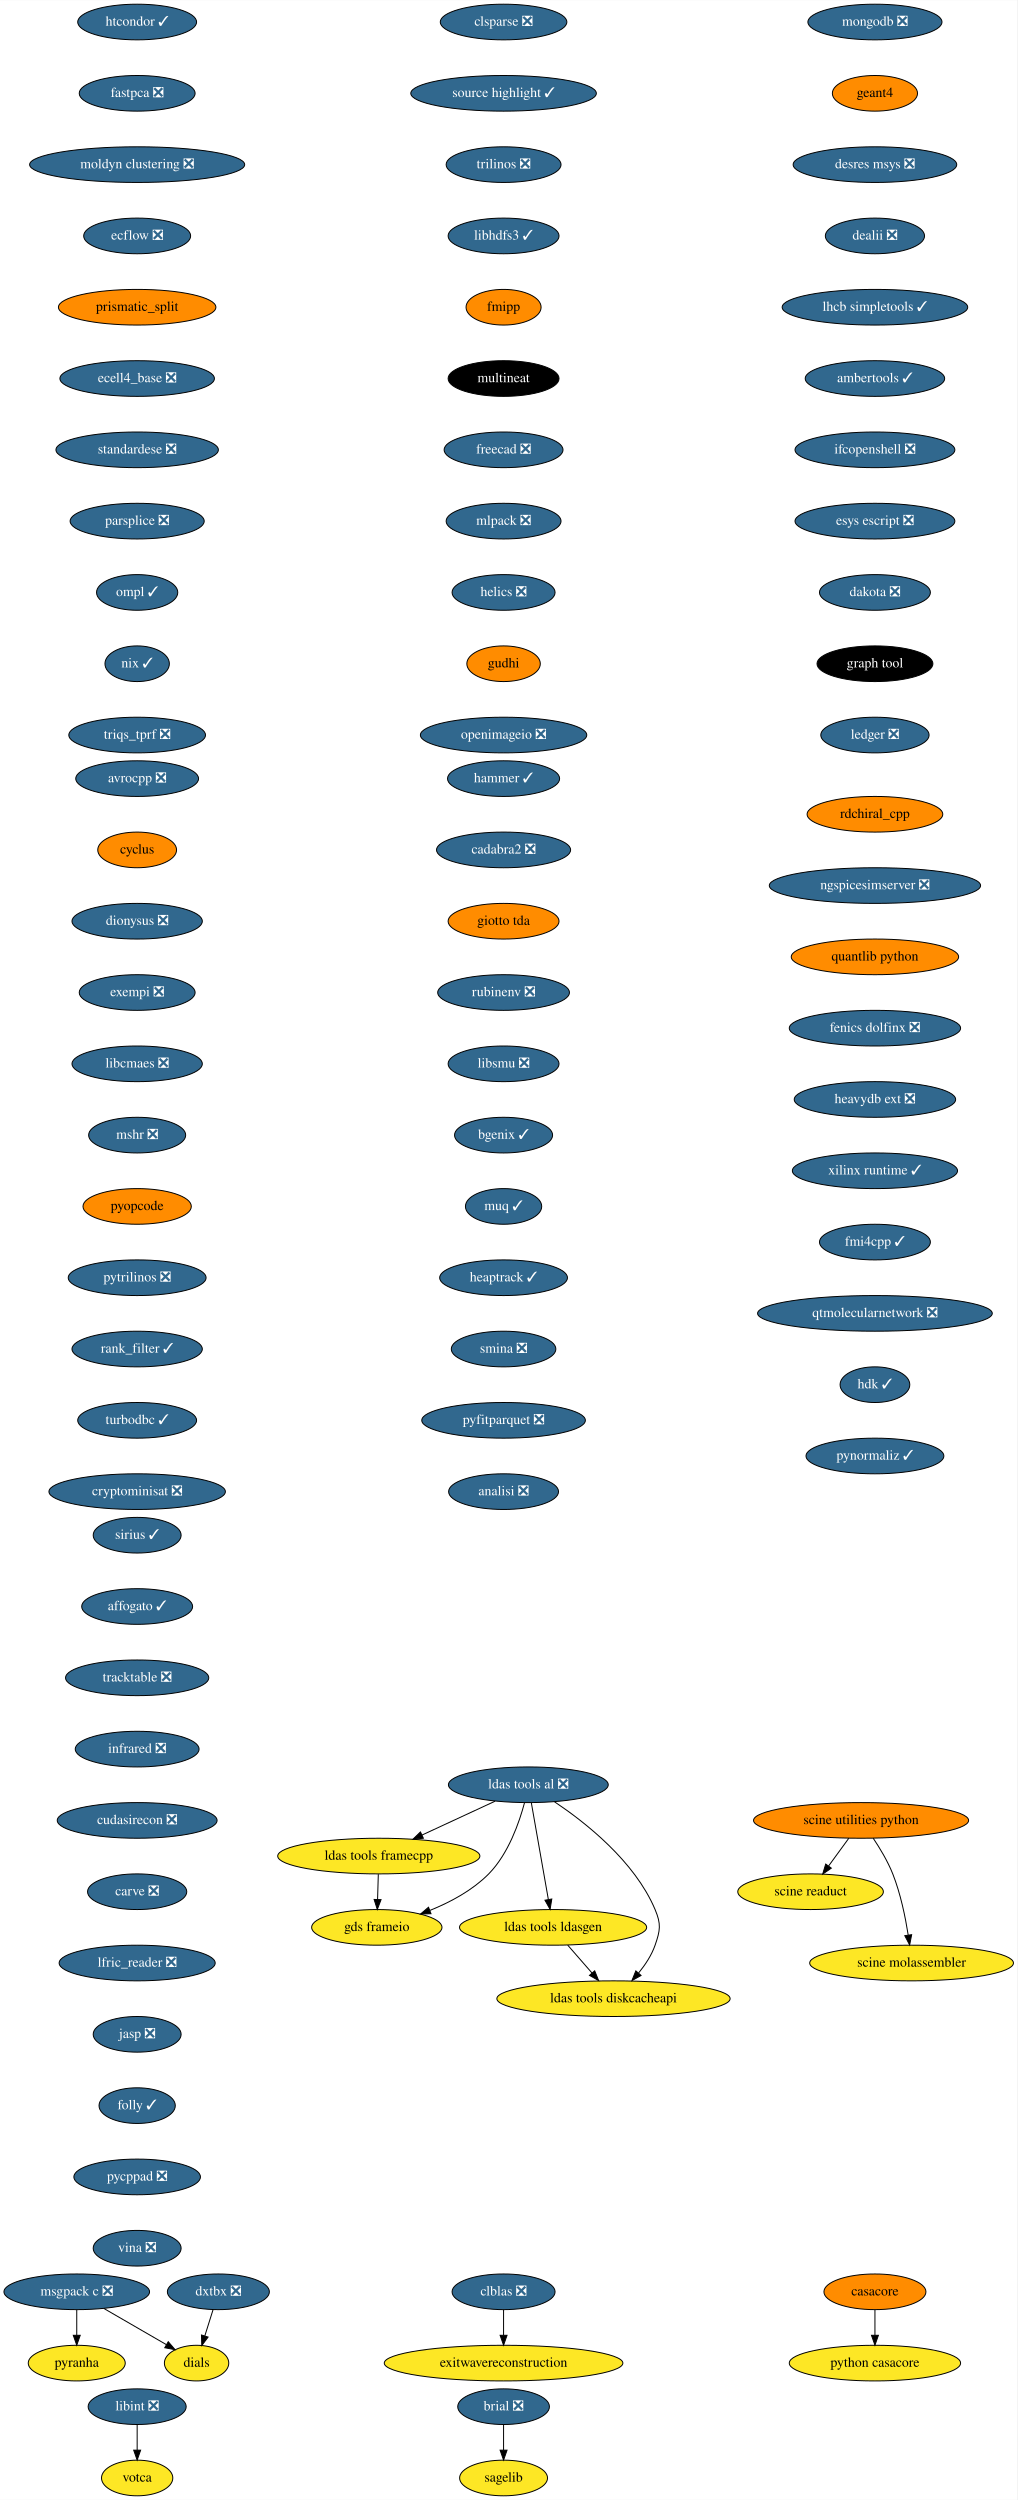
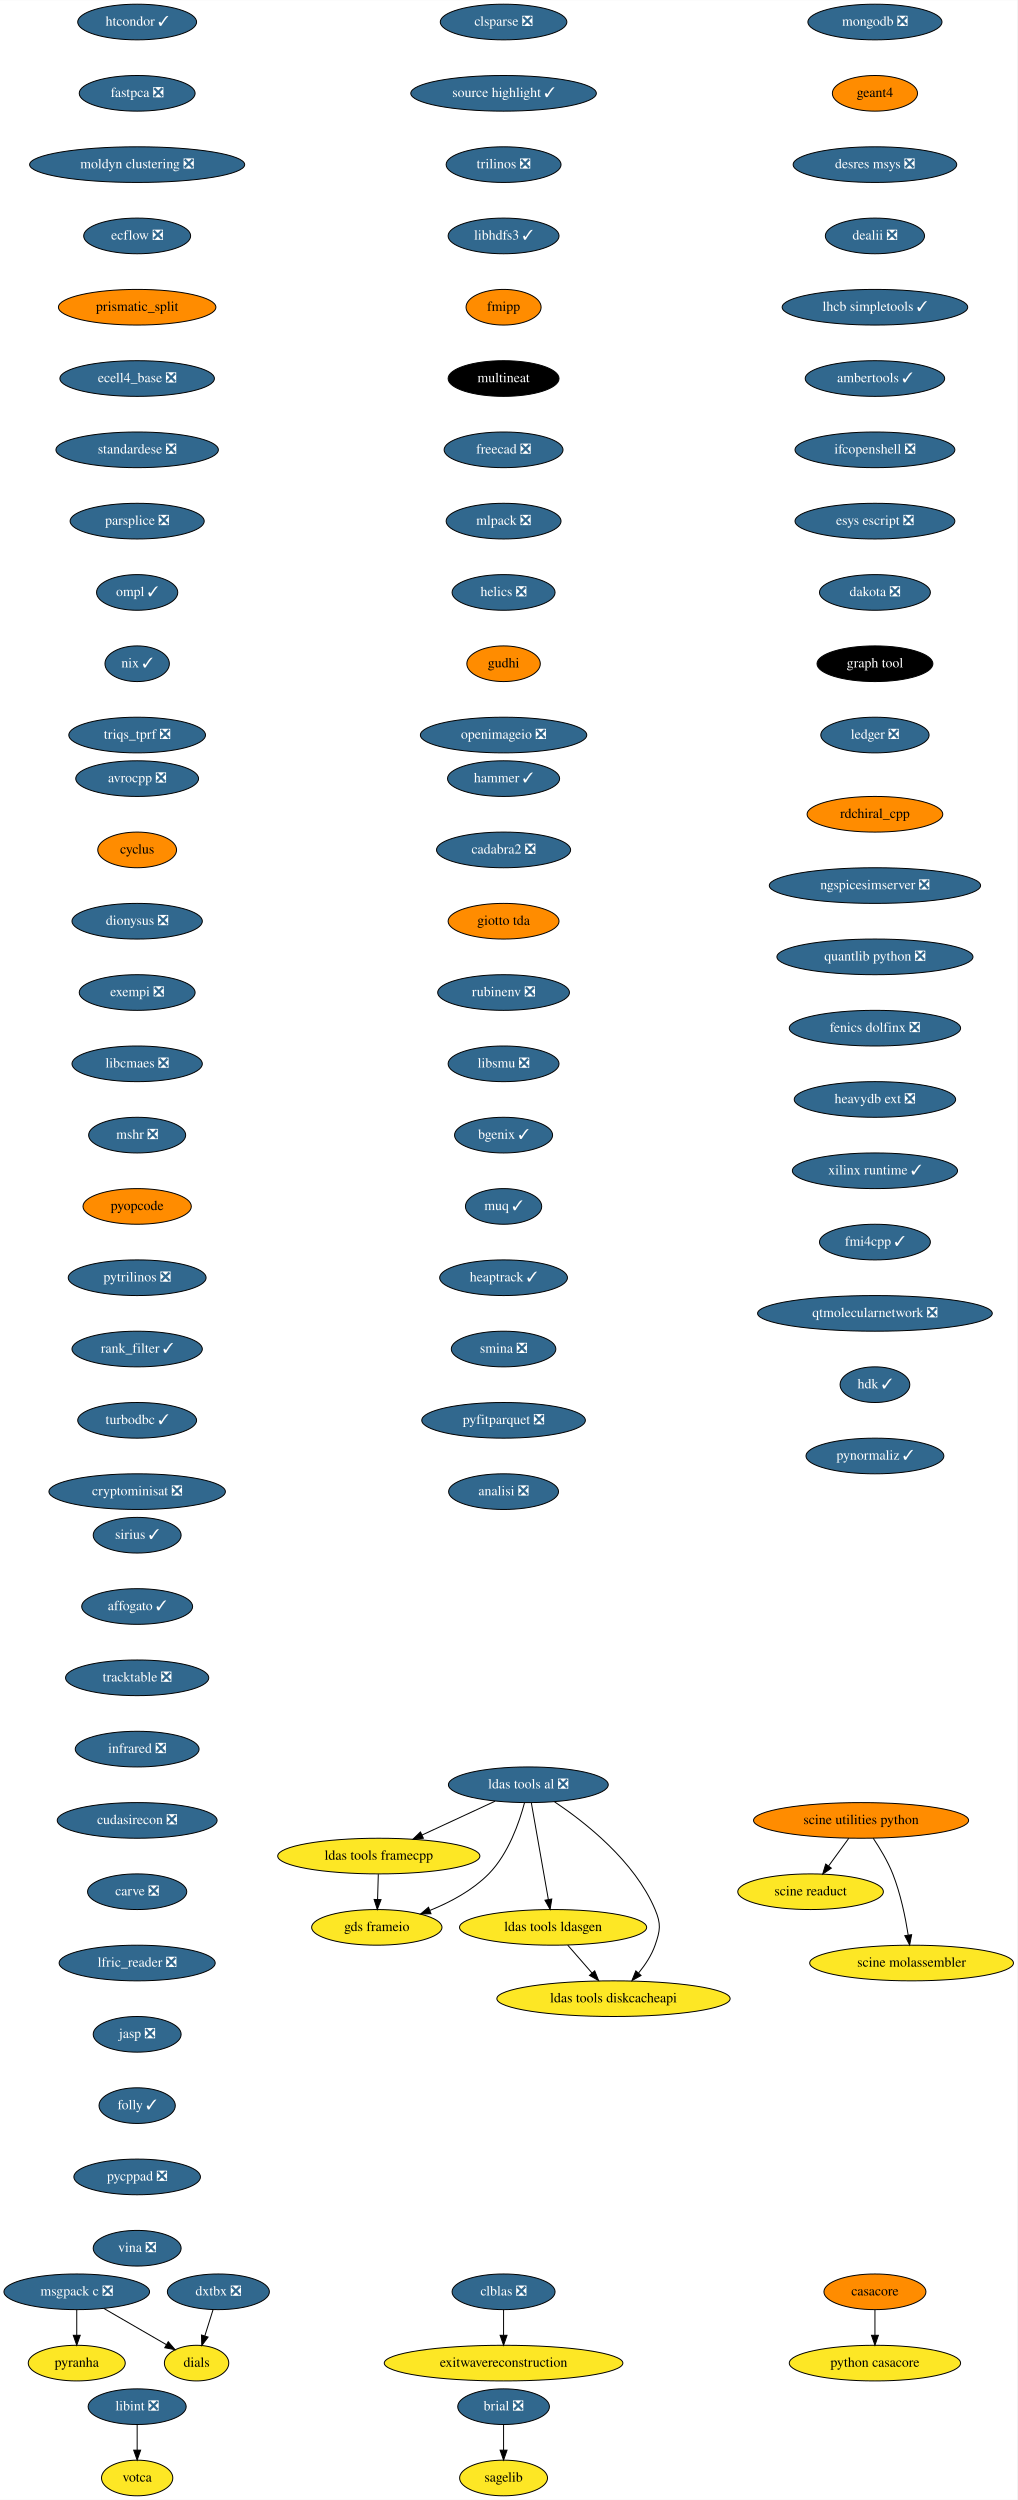
<svg xmlns="http://www.w3.org/2000/svg" xmlns:xlink="http://www.w3.org/1999/xlink" width="1027pt" height="2524pt" viewBox="0.00 0.00 1027.19 2524.00">
  <g id="graph0" class="graph" transform="scale(1 1) rotate(0) translate(4 2520)">
    <polygon fill="white" stroke="none" points="-4,4 -4,-2520 1023.19,-2520 1023.19,4 -4,4" />
    <g id="node1" class="node">
      <g id="a_node1">
        <a xlink:href="https://github.com/conda-forge/avrocpp-feedstock/pull/18" xlink:title="avrocpp ❎">
          <ellipse fill="#31688e" stroke="black" cx="134.5" cy="-1734" rx="61.99" ry="18" />
          <text text-anchor="middle" x="134.5" y="-1730.3" font-family="Times,serif" font-size="14.00" fill="white">avrocpp ❎</text>
        </a>
      </g>
    </g>
    <g id="node2" class="node">
      <g id="a_node2">
        <a xlink:href="https://github.com/conda-forge/cyclus-feedstock" xlink:title="cyclus">
          <ellipse fill="#ff8c00" stroke="black" cx="134.5" cy="-1662" rx="39.79" ry="18" />
          <text text-anchor="middle" x="134.5" y="-1658.3" font-family="Times,serif" font-size="14.00">cyclus</text>
        </a>
      </g>
    </g>
    <g id="node7" class="node">
      <g id="a_node7">
        <a xlink:href="https://github.com/conda-forge/dionysus-feedstock/pull/16" xlink:title="dionysus ❎">
          <ellipse fill="#31688e" stroke="black" cx="134.5" cy="-1590" rx="65.79" ry="18" />
          <text text-anchor="middle" x="134.5" y="-1586.3" font-family="Times,serif" font-size="14.00" fill="white">dionysus ❎</text>
        </a>
      </g>
    </g>
    <g id="node3" class="node">
      <g id="a_node3">
        <a xlink:href="https://github.com/conda-forge/brial-feedstock/pull/29" xlink:title="brial ❎">
          <ellipse fill="#31688e" stroke="black" cx="504.5" cy="-90" rx="46.29" ry="18" />
          <text text-anchor="middle" x="504.5" y="-86.3" font-family="Times,serif" font-size="14.00" fill="white">brial ❎</text>
        </a>
      </g>
    </g>
    <g id="node4" class="node">
      <g id="a_node4">
        <a xlink:href="https://github.com/conda-forge/sagelib-feedstock" xlink:title="sagelib">
          <ellipse fill="#fde725" stroke="black" cx="504.5" cy="-18" rx="44.39" ry="18" />
          <text text-anchor="middle" x="504.5" y="-14.3" font-family="Times,serif" font-size="14.00">sagelib</text>
        </a>
      </g>
    </g>
    <g id="edge2" class="edge">
      <path fill="none" stroke="black" d="M504.5,-71.7C504.5,-63.98 504.5,-54.71 504.5,-46.11" />
      <polygon fill="black" stroke="black" points="508,-46.1 504.5,-36.1 501,-46.1 508,-46.1" />
    </g>
    <g id="node5" class="node">
      <g id="a_node5">
        <a xlink:href="https://github.com/conda-forge/casacore-feedstock" xlink:title="casacore">
          <ellipse fill="#ff8c00" stroke="black" cx="879.5" cy="-206" rx="51.5" ry="18" />
          <text text-anchor="middle" x="879.5" y="-202.3" font-family="Times,serif" font-size="14.00">casacore</text>
        </a>
      </g>
    </g>
    <g id="node6" class="node">
      <g id="a_node6">
        <a xlink:href="https://github.com/conda-forge/python-casacore-feedstock" xlink:title="python casacore">
          <ellipse fill="#fde725" stroke="black" cx="879.5" cy="-134" rx="86.5" ry="18" />
          <text text-anchor="middle" x="879.5" y="-130.3" font-family="Times,serif" font-size="14.00">python casacore</text>
        </a>
      </g>
    </g>
    <g id="edge3" class="edge">
      <path fill="none" stroke="black" d="M879.5,-187.7C879.5,-179.98 879.5,-170.71 879.5,-162.11" />
      <polygon fill="black" stroke="black" points="883,-162.1 879.5,-152.1 876,-162.1 883,-162.1" />
    </g>
    <g id="node8" class="node">
      <g id="a_node8">
        <a xlink:href="https://github.com/conda-forge/exempi-feedstock/pull/14" xlink:title="exempi ❎">
          <ellipse fill="#31688e" stroke="black" cx="134.5" cy="-1518" rx="58.5" ry="18" />
          <text text-anchor="middle" x="134.5" y="-1514.3" font-family="Times,serif" font-size="14.00" fill="white">exempi ❎</text>
        </a>
      </g>
    </g>
    <g id="node9" class="node">
      <g id="a_node9">
        <a xlink:href="https://github.com/conda-forge/libcmaes-feedstock/pull/37" xlink:title="libcmaes ❎">
          <ellipse fill="#31688e" stroke="black" cx="134.5" cy="-1446" rx="65.79" ry="18" />
          <text text-anchor="middle" x="134.5" y="-1442.3" font-family="Times,serif" font-size="14.00" fill="white">libcmaes ❎</text>
        </a>
      </g>
    </g>
    <g id="node10" class="node">
      <g id="a_node10">
        <a xlink:href="https://github.com/conda-forge/mshr-feedstock/pull/27" xlink:title="mshr ❎">
          <ellipse fill="#31688e" stroke="black" cx="134.5" cy="-1374" rx="48.99" ry="18" />
          <text text-anchor="middle" x="134.5" y="-1370.3" font-family="Times,serif" font-size="14.00" fill="white">mshr ❎</text>
        </a>
      </g>
    </g>
    <g id="node14" class="node">
      <g id="a_node14">
        <a xlink:href="https://github.com/conda-forge/pyopcode-feedstock" xlink:title="pyopcode">
          <ellipse fill="#ff8c00" stroke="black" cx="134.5" cy="-1302" rx="54.69" ry="18" />
          <text text-anchor="middle" x="134.5" y="-1298.3" font-family="Times,serif" font-size="14.00">pyopcode</text>
        </a>
      </g>
    </g>
    <g id="node11" class="node">
      <g id="a_node11">
        <a xlink:href="https://github.com/conda-forge/msgpack-c-feedstock/pull/34" xlink:title="msgpack c ❎">
          <ellipse fill="#31688e" stroke="black" cx="73.5" cy="-206" rx="73.5" ry="18" />
          <text text-anchor="middle" x="73.5" y="-202.3" font-family="Times,serif" font-size="14.00" fill="white">msgpack c ❎</text>
        </a>
      </g>
    </g>
    <g id="node12" class="node">
      <g id="a_node12">
        <a xlink:href="https://github.com/conda-forge/pyranha-feedstock" xlink:title="pyranha">
          <ellipse fill="#fde725" stroke="black" cx="73.5" cy="-134" rx="48.99" ry="18" />
          <text text-anchor="middle" x="73.5" y="-130.3" font-family="Times,serif" font-size="14.00">pyranha</text>
        </a>
      </g>
    </g>
    <g id="edge8" class="edge">
      <path fill="none" stroke="black" d="M73.5,-187.7C73.5,-179.98 73.5,-170.71 73.5,-162.11" />
      <polygon fill="black" stroke="black" points="77,-162.1 73.5,-152.1 70,-162.1 77,-162.1" />
    </g>
    <g id="node13" class="node">
      <g id="a_node13">
        <a xlink:href="https://github.com/conda-forge/dials-feedstock" xlink:title="dials">
          <ellipse fill="#fde725" stroke="black" cx="194.5" cy="-134" rx="32.5" ry="18" />
          <text text-anchor="middle" x="194.5" y="-130.3" font-family="Times,serif" font-size="14.00">dials</text>
        </a>
      </g>
    </g>
    <g id="edge9" class="edge">
      <path fill="none" stroke="black" d="M100.96,-189.12C119.74,-178.25 144.65,-163.84 164.04,-152.62" />
      <polygon fill="black" stroke="black" points="165.89,-155.6 172.79,-147.56 162.38,-149.54 165.89,-155.6" />
    </g>
    <g id="node15" class="node">
      <g id="a_node15">
        <a xlink:href="https://github.com/conda-forge/pytrilinos-feedstock/pull/47" xlink:title="pytrilinos ❎">
          <ellipse fill="#31688e" stroke="black" cx="134.5" cy="-1230" rx="69.59" ry="18" />
          <text text-anchor="middle" x="134.5" y="-1226.3" font-family="Times,serif" font-size="14.00" fill="white">pytrilinos ❎</text>
        </a>
      </g>
    </g>
    <g id="node16" class="node">
      <g id="a_node16">
        <a xlink:href="https://github.com/conda-forge/rank_filter-feedstock/pull/54" xlink:title="rank_filter ✓">
          <ellipse fill="#31688e" stroke="black" cx="134.5" cy="-1158" rx="65.79" ry="18" />
          <text text-anchor="middle" x="134.5" y="-1154.3" font-family="Times,serif" font-size="14.00" fill="white">rank_filter ✓</text>
        </a>
      </g>
    </g>
    <g id="node17" class="node">
      <g id="a_node17">
        <a xlink:href="https://github.com/conda-forge/turbodbc-feedstock/pull/80" xlink:title="turbodbc ✓">
          <ellipse fill="#31688e" stroke="black" cx="134.5" cy="-1086" rx="60" ry="18" />
          <text text-anchor="middle" x="134.5" y="-1082.3" font-family="Times,serif" font-size="14.00" fill="white">turbodbc ✓</text>
        </a>
      </g>
    </g>
    <g id="node18" class="node">
      <g id="a_node18">
        <a xlink:href="https://github.com/conda-forge/cryptominisat-feedstock/pull/42" xlink:title="cryptominisat ❎">
          <ellipse fill="#31688e" stroke="black" cx="134.5" cy="-1014" rx="89.08" ry="18" />
          <text text-anchor="middle" x="134.5" y="-1010.3" font-family="Times,serif" font-size="14.00" fill="white">cryptominisat ❎</text>
        </a>
      </g>
    </g>
    <g id="node19" class="node">
      <g id="a_node19">
        <a xlink:href="https://github.com/conda-forge/clblas-feedstock/pull/12" xlink:title="clblas ❎">
          <ellipse fill="#31688e" stroke="black" cx="504.5" cy="-206" rx="52" ry="18" />
          <text text-anchor="middle" x="504.5" y="-202.3" font-family="Times,serif" font-size="14.00" fill="white">clblas ❎</text>
        </a>
      </g>
    </g>
    <g id="node20" class="node">
      <g id="a_node20">
        <a xlink:href="https://github.com/conda-forge/exitwavereconstruction-feedstock" xlink:title="exitwavereconstruction">
          <ellipse fill="#fde725" stroke="black" cx="504.5" cy="-134" rx="120.48" ry="18" />
          <text text-anchor="middle" x="504.5" y="-130.3" font-family="Times,serif" font-size="14.00">exitwavereconstruction</text>
        </a>
      </g>
    </g>
    <g id="edge15" class="edge">
      <path fill="none" stroke="black" d="M504.5,-187.7C504.5,-179.98 504.5,-170.71 504.5,-162.11" />
      <polygon fill="black" stroke="black" points="508,-162.1 504.5,-152.1 501,-162.1 508,-162.1" />
    </g>
    <g id="node21" class="node">
      <g id="a_node21">
        <a xlink:href="https://github.com/conda-forge/clsparse-feedstock/pull/9" xlink:title="clsparse ❎">
          <ellipse fill="#31688e" stroke="black" cx="504.5" cy="-2498" rx="63.89" ry="18" />
          <text text-anchor="middle" x="504.5" y="-2494.3" font-family="Times,serif" font-size="14.00" fill="white">clsparse ❎</text>
        </a>
      </g>
    </g>
    <g id="node22" class="node">
      <g id="a_node22">
        <a xlink:href="https://github.com/conda-forge/source-highlight-feedstock/pull/8" xlink:title="source highlight ✓">
          <ellipse fill="#31688e" stroke="black" cx="504.5" cy="-2426" rx="93.68" ry="18" />
          <text text-anchor="middle" x="504.5" y="-2422.3" font-family="Times,serif" font-size="14.00" fill="white">source highlight ✓</text>
        </a>
      </g>
    </g>
    <g id="node23" class="node">
      <g id="a_node23">
        <a xlink:href="https://github.com/conda-forge/trilinos-feedstock/pull/41" xlink:title="trilinos ❎">
          <ellipse fill="#31688e" stroke="black" cx="504.5" cy="-2354" rx="58" ry="18" />
          <text text-anchor="middle" x="504.5" y="-2350.3" font-family="Times,serif" font-size="14.00" fill="white">trilinos ❎</text>
        </a>
      </g>
    </g>
    <g id="node24" class="node">
      <g id="a_node24">
        <a xlink:href="https://github.com/conda-forge/libhdfs3-feedstock/pull/47" xlink:title="libhdfs3 ✓">
          <ellipse fill="#31688e" stroke="black" cx="504.5" cy="-2282" rx="56" ry="18" />
          <text text-anchor="middle" x="504.5" y="-2278.3" font-family="Times,serif" font-size="14.00" fill="white">libhdfs3 ✓</text>
        </a>
      </g>
    </g>
    <g id="node25" class="node">
      <g id="a_node25">
        <a xlink:href="https://github.com/conda-forge/fmipp-feedstock" xlink:title="fmipp">
          <ellipse fill="#ff8c00" stroke="black" cx="504.5" cy="-2210" rx="37.89" ry="18" />
          <text text-anchor="middle" x="504.5" y="-2206.3" font-family="Times,serif" font-size="14.00">fmipp</text>
        </a>
      </g>
    </g>
    <g id="node26" class="node">
      <g id="a_node26">
        <a xlink:href="https://github.com/conda-forge/multineat-feedstock" xlink:title="multineat">
          <ellipse fill="#000000" stroke="black" cx="504.5" cy="-2138" rx="56" ry="18" />
          <text text-anchor="middle" x="504.5" y="-2134.3" font-family="Times,serif" font-size="14.00" fill="white">multineat</text>
        </a>
      </g>
    </g>
    <g id="node27" class="node">
      <g id="a_node27">
        <a xlink:href="https://github.com/conda-forge/freecad-feedstock/pull/76" xlink:title="freecad ❎">
          <ellipse fill="#31688e" stroke="black" cx="504.5" cy="-2066" rx="60" ry="18" />
          <text text-anchor="middle" x="504.5" y="-2062.3" font-family="Times,serif" font-size="14.00" fill="white">freecad ❎</text>
        </a>
      </g>
    </g>
    <g id="node28" class="node">
      <g id="a_node28">
        <a xlink:href="https://github.com/conda-forge/mlpack-feedstock/pull/36" xlink:title="mlpack ❎">
          <ellipse fill="#31688e" stroke="black" cx="504.5" cy="-1994" rx="58" ry="18" />
          <text text-anchor="middle" x="504.5" y="-1990.3" font-family="Times,serif" font-size="14.00" fill="white">mlpack ❎</text>
        </a>
      </g>
    </g>
    <g id="node29" class="node">
      <g id="a_node29">
        <a xlink:href="https://github.com/conda-forge/helics-feedstock/pull/31" xlink:title="helics ❎">
          <ellipse fill="#31688e" stroke="black" cx="504.5" cy="-1922" rx="52" ry="18" />
          <text text-anchor="middle" x="504.5" y="-1918.3" font-family="Times,serif" font-size="14.00" fill="white">helics ❎</text>
        </a>
      </g>
    </g>
    <g id="node30" class="node">
      <g id="a_node30">
        <a xlink:href="https://github.com/conda-forge/gudhi-feedstock" xlink:title="gudhi">
          <ellipse fill="#ff8c00" stroke="black" cx="504.5" cy="-1850" rx="37.09" ry="18" />
          <text text-anchor="middle" x="504.5" y="-1846.3" font-family="Times,serif" font-size="14.00">gudhi</text>
        </a>
      </g>
    </g>
    <g id="node36" class="node">
      <g id="a_node36">
        <a xlink:href="https://github.com/conda-forge/openimageio-feedstock/pull/67" xlink:title="openimageio ❎">
          <ellipse fill="#31688e" stroke="black" cx="504.5" cy="-1778" rx="84" ry="18" />
          <text text-anchor="middle" x="504.5" y="-1774.3" font-family="Times,serif" font-size="14.00" fill="white">openimageio ❎</text>
        </a>
      </g>
    </g>
    <g id="node31" class="node">
      <g id="a_node31">
        <a xlink:href="https://github.com/conda-forge/ldas-tools-al-feedstock/pull/22" xlink:title="ldas tools al ❎">
          <ellipse fill="#31688e" stroke="black" cx="529.5" cy="-718" rx="80.69" ry="18" />
          <text text-anchor="middle" x="529.5" y="-714.3" font-family="Times,serif" font-size="14.00" fill="white">ldas tools al ❎</text>
        </a>
      </g>
    </g>
    <g id="node32" class="node">
      <g id="a_node32">
        <a xlink:href="https://github.com/conda-forge/ldas-tools-framecpp-feedstock" xlink:title="ldas tools framecpp">
          <ellipse fill="#fde725" stroke="black" cx="378.5" cy="-646" rx="102.08" ry="18" />
          <text text-anchor="middle" x="378.5" y="-642.3" font-family="Times,serif" font-size="14.00">ldas tools framecpp</text>
        </a>
      </g>
    </g>
    <g id="edge25" class="edge">
      <path fill="none" stroke="black" d="M495.99,-701.46C474.2,-691.37 445.58,-678.1 422.04,-667.19" />
      <polygon fill="black" stroke="black" points="423.51,-664.01 412.96,-662.98 420.57,-670.36 423.51,-664.01" />
    </g>
    <g id="node33" class="node">
      <g id="a_node33">
        <a xlink:href="https://github.com/conda-forge/ldas-tools-ldasgen-feedstock" xlink:title="ldas tools ldasgen">
          <ellipse fill="#fde725" stroke="black" cx="554.5" cy="-574" rx="94.48" ry="18" />
          <text text-anchor="middle" x="554.5" y="-570.3" font-family="Times,serif" font-size="14.00">ldas tools ldasgen</text>
        </a>
      </g>
    </g>
    <g id="edge26" class="edge">
      <path fill="none" stroke="black" d="M532.52,-699.87C536.78,-675.67 544.6,-631.21 549.68,-602.39" />
      <polygon fill="black" stroke="black" points="553.19,-602.64 551.47,-592.19 546.29,-601.43 553.19,-602.64" />
    </g>
    <g id="node34" class="node">
      <g id="a_node34">
        <a xlink:href="https://github.com/conda-forge/ldas-tools-diskcacheapi-feedstock" xlink:title="ldas tools diskcacheapi">
          <ellipse fill="#fde725" stroke="black" cx="615.5" cy="-502" rx="117.78" ry="18" />
          <text text-anchor="middle" x="615.5" y="-498.3" font-family="Times,serif" font-size="14.00">ldas tools diskcacheapi</text>
        </a>
      </g>
    </g>
    <g id="edge27" class="edge">
      <path fill="none" stroke="black" d="M555.92,-700.82C586.99,-680.05 636.94,-640.81 657.5,-592 663.71,-577.25 662.76,-571.11 657.5,-556 653.97,-545.86 647.59,-536.19 640.86,-527.96" />
      <polygon fill="black" stroke="black" points="643.33,-525.46 634.1,-520.24 638.06,-530.07 643.33,-525.46" />
    </g>
    <g id="node35" class="node">
      <g id="a_node35">
        <a xlink:href="https://github.com/conda-forge/gds-frameio-feedstock" xlink:title="gds frameio">
          <ellipse fill="#fde725" stroke="black" cx="376.5" cy="-574" rx="65.79" ry="18" />
          <text text-anchor="middle" x="376.5" y="-570.3" font-family="Times,serif" font-size="14.00">gds frameio</text>
        </a>
      </g>
    </g>
    <g id="edge28" class="edge">
      <path fill="none" stroke="black" d="M525.65,-699.87C520.45,-680.28 509.46,-648.29 489.5,-628 473.23,-611.47 450.81,-599.49 430.23,-591.16" />
      <polygon fill="black" stroke="black" points="431.21,-587.78 420.62,-587.47 428.7,-594.32 431.21,-587.78" />
    </g>
    <g id="edge29" class="edge">
      <path fill="none" stroke="black" d="M378.01,-627.7C377.79,-619.98 377.52,-610.71 377.27,-602.11" />
      <polygon fill="black" stroke="black" points="380.77,-602 376.99,-592.1 373.78,-602.2 380.77,-602" />
    </g>
    <g id="edge30" class="edge">
      <path fill="none" stroke="black" d="M569.27,-556.05C576.65,-547.58 585.73,-537.17 593.88,-527.82" />
      <polygon fill="black" stroke="black" points="596.51,-530.11 600.45,-520.28 591.24,-525.51 596.51,-530.11" />
    </g>
    <g id="node37" class="node">
      <g id="a_node37">
        <a xlink:href="https://github.com/conda-forge/libint-feedstock/pull/13" xlink:title="libint ❎">
          <ellipse fill="#31688e" stroke="black" cx="134.5" cy="-90" rx="49.5" ry="18" />
          <text text-anchor="middle" x="134.5" y="-86.3" font-family="Times,serif" font-size="14.00" fill="white">libint ❎</text>
        </a>
      </g>
    </g>
    <g id="node38" class="node">
      <g id="a_node38">
        <a xlink:href="https://github.com/conda-forge/votca-feedstock" xlink:title="votca">
          <ellipse fill="#fde725" stroke="black" cx="134.5" cy="-18" rx="36" ry="18" />
          <text text-anchor="middle" x="134.5" y="-14.3" font-family="Times,serif" font-size="14.00">votca</text>
        </a>
      </g>
    </g>
    <g id="edge32" class="edge">
      <path fill="none" stroke="black" d="M134.5,-71.7C134.5,-63.98 134.5,-54.71 134.5,-46.11" />
      <polygon fill="black" stroke="black" points="138,-46.1 134.5,-36.1 131,-46.1 138,-46.1" />
    </g>
    <g id="node39" class="node">
      <g id="a_node39">
        <a xlink:href="https://github.com/conda-forge/mongodb-feedstock/pull/69" xlink:title="mongodb ❎">
          <ellipse fill="#31688e" stroke="black" cx="879.5" cy="-2498" rx="67.69" ry="18" />
          <text text-anchor="middle" x="879.5" y="-2494.3" font-family="Times,serif" font-size="14.00" fill="white">mongodb ❎</text>
        </a>
      </g>
    </g>
    <g id="node40" class="node">
      <g id="a_node40">
        <a xlink:href="https://github.com/conda-forge/geant4-feedstock" xlink:title="geant4">
          <ellipse fill="#ff8c00" stroke="black" cx="879.5" cy="-2426" rx="43" ry="18" />
          <text text-anchor="middle" x="879.5" y="-2422.3" font-family="Times,serif" font-size="14.00">geant4</text>
        </a>
      </g>
    </g>
    <g id="node41" class="node">
      <g id="a_node41">
        <a xlink:href="https://github.com/conda-forge/desres-msys-feedstock/pull/20" xlink:title="desres msys ❎">
          <ellipse fill="#31688e" stroke="black" cx="879.5" cy="-2354" rx="82.59" ry="18" />
          <text text-anchor="middle" x="879.5" y="-2350.3" font-family="Times,serif" font-size="14.00" fill="white">desres msys ❎</text>
        </a>
      </g>
    </g>
    <g id="node42" class="node">
      <g id="a_node42">
        <a xlink:href="https://github.com/conda-forge/dealii-feedstock/pull/26" xlink:title="dealii ❎">
          <ellipse fill="#31688e" stroke="black" cx="879.5" cy="-2282" rx="50.09" ry="18" />
          <text text-anchor="middle" x="879.5" y="-2278.3" font-family="Times,serif" font-size="14.00" fill="white">dealii ❎</text>
        </a>
      </g>
    </g>
    <g id="node43" class="node">
      <g id="a_node43">
        <a xlink:href="https://github.com/conda-forge/lhcb-simpletools-feedstock/pull/23" xlink:title="lhcb simpletools ✓">
          <ellipse fill="#31688e" stroke="black" cx="879.5" cy="-2210" rx="93.68" ry="18" />
          <text text-anchor="middle" x="879.5" y="-2206.3" font-family="Times,serif" font-size="14.00" fill="white">lhcb simpletools ✓</text>
        </a>
      </g>
    </g>
    <g id="node44" class="node">
      <g id="a_node44">
        <a xlink:href="https://github.com/conda-forge/ambertools-feedstock/pull/91" xlink:title="ambertools ✓">
          <ellipse fill="#31688e" stroke="black" cx="879.5" cy="-2138" rx="70.39" ry="18" />
          <text text-anchor="middle" x="879.5" y="-2134.3" font-family="Times,serif" font-size="14.00" fill="white">ambertools ✓</text>
        </a>
      </g>
    </g>
    <g id="node45" class="node">
      <g id="a_node45">
        <a xlink:href="https://github.com/conda-forge/ifcopenshell-feedstock/pull/22" xlink:title="ifcopenshell ❎">
          <ellipse fill="#31688e" stroke="black" cx="879.5" cy="-2066" rx="80.69" ry="18" />
          <text text-anchor="middle" x="879.5" y="-2062.3" font-family="Times,serif" font-size="14.00" fill="white">ifcopenshell ❎</text>
        </a>
      </g>
    </g>
    <g id="node46" class="node">
      <g id="a_node46">
        <a xlink:href="https://github.com/conda-forge/esys-escript-feedstock/pull/57" xlink:title="esys escript ❎">
          <ellipse fill="#31688e" stroke="black" cx="879.5" cy="-1994" rx="80.69" ry="18" />
          <text text-anchor="middle" x="879.5" y="-1990.3" font-family="Times,serif" font-size="14.00" fill="white">esys escript ❎</text>
        </a>
      </g>
    </g>
    <g id="node47" class="node">
      <g id="a_node47">
        <a xlink:href="https://github.com/conda-forge/dakota-feedstock/pull/32" xlink:title="dakota ❎">
          <ellipse fill="#31688e" stroke="black" cx="879.5" cy="-1922" rx="56" ry="18" />
          <text text-anchor="middle" x="879.5" y="-1918.3" font-family="Times,serif" font-size="14.00" fill="white">dakota ❎</text>
        </a>
      </g>
    </g>
    <g id="node48" class="node">
      <g id="a_node48">
        <a xlink:href="https://github.com/conda-forge/graph-tool-feedstock" xlink:title="graph tool">
          <ellipse fill="#000000" stroke="black" cx="879.5" cy="-1850" rx="58.5" ry="18" />
          <text text-anchor="middle" x="879.5" y="-1846.3" font-family="Times,serif" font-size="14.00" fill="white">graph tool</text>
        </a>
      </g>
    </g>
    <g id="node49" class="node">
      <g id="a_node49">
        <a xlink:href="https://github.com/conda-forge/ledger-feedstock/pull/20" xlink:title="ledger ❎">
          <ellipse fill="#31688e" stroke="black" cx="879.5" cy="-1778" rx="54.69" ry="18" />
          <text text-anchor="middle" x="879.5" y="-1774.3" font-family="Times,serif" font-size="14.00" fill="white">ledger ❎</text>
        </a>
      </g>
    </g>
    <g id="node50" class="node">
      <g id="a_node50">
        <a xlink:href="https://github.com/conda-forge/htcondor-feedstock/pull/115" xlink:title="htcondor ✓">
          <ellipse fill="#31688e" stroke="black" cx="134.5" cy="-2498" rx="60" ry="18" />
          <text text-anchor="middle" x="134.5" y="-2494.3" font-family="Times,serif" font-size="14.00" fill="white">htcondor ✓</text>
        </a>
      </g>
    </g>
    <g id="node51" class="node">
      <g id="a_node51">
        <a xlink:href="https://github.com/conda-forge/fastpca-feedstock/pull/6" xlink:title="fastpca ❎">
          <ellipse fill="#31688e" stroke="black" cx="134.5" cy="-2426" rx="58.5" ry="18" />
          <text text-anchor="middle" x="134.5" y="-2422.3" font-family="Times,serif" font-size="14.00" fill="white">fastpca ❎</text>
        </a>
      </g>
    </g>
    <g id="node52" class="node">
      <g id="a_node52">
        <a xlink:href="https://github.com/conda-forge/moldyn-clustering-feedstock/pull/8" xlink:title="moldyn clustering ❎">
          <ellipse fill="#31688e" stroke="black" cx="134.5" cy="-2354" rx="108.58" ry="18" />
          <text text-anchor="middle" x="134.5" y="-2350.3" font-family="Times,serif" font-size="14.00" fill="white">moldyn clustering ❎</text>
        </a>
      </g>
    </g>
    <g id="node53" class="node">
      <g id="a_node53">
        <a xlink:href="https://github.com/conda-forge/ecflow-feedstock/pull/35" xlink:title="ecflow ❎">
          <ellipse fill="#31688e" stroke="black" cx="134.5" cy="-2282" rx="54" ry="18" />
          <text text-anchor="middle" x="134.5" y="-2278.3" font-family="Times,serif" font-size="14.00" fill="white">ecflow ❎</text>
        </a>
      </g>
    </g>
    <g id="node54" class="node">
      <g id="a_node54">
        <a xlink:href="https://github.com/conda-forge/prismatic_split-feedstock" xlink:title="prismatic_split">
          <ellipse fill="#ff8c00" stroke="black" cx="134.5" cy="-2210" rx="79.5" ry="18" />
          <text text-anchor="middle" x="134.5" y="-2206.3" font-family="Times,serif" font-size="14.00">prismatic_split</text>
        </a>
      </g>
    </g>
    <g id="node55" class="node">
      <g id="a_node55">
        <a xlink:href="https://github.com/conda-forge/ecell4_base-feedstock/pull/19" xlink:title="ecell4_base ❎">
          <ellipse fill="#31688e" stroke="black" cx="134.5" cy="-2138" rx="78" ry="18" />
          <text text-anchor="middle" x="134.5" y="-2134.3" font-family="Times,serif" font-size="14.00" fill="white">ecell4_base ❎</text>
        </a>
      </g>
    </g>
    <g id="node56" class="node">
      <g id="a_node56">
        <a xlink:href="https://github.com/conda-forge/standardese-feedstock/pull/9" xlink:title="standardese ❎">
          <ellipse fill="#31688e" stroke="black" cx="134.5" cy="-2066" rx="82" ry="18" />
          <text text-anchor="middle" x="134.5" y="-2062.3" font-family="Times,serif" font-size="14.00" fill="white">standardese ❎</text>
        </a>
      </g>
    </g>
    <g id="node57" class="node">
      <g id="a_node57">
        <a xlink:href="https://github.com/conda-forge/parsplice-feedstock/pull/9" xlink:title="parsplice ❎">
          <ellipse fill="#31688e" stroke="black" cx="134.5" cy="-1994" rx="67.69" ry="18" />
          <text text-anchor="middle" x="134.5" y="-1990.3" font-family="Times,serif" font-size="14.00" fill="white">parsplice ❎</text>
        </a>
      </g>
    </g>
    <g id="node58" class="node">
      <g id="a_node58">
        <a xlink:href="https://github.com/conda-forge/ompl-feedstock/pull/18" xlink:title="ompl ✓">
          <ellipse fill="#31688e" stroke="black" cx="134.5" cy="-1922" rx="41" ry="18" />
          <text text-anchor="middle" x="134.5" y="-1918.3" font-family="Times,serif" font-size="14.00" fill="white">ompl ✓</text>
        </a>
      </g>
    </g>
    <g id="node59" class="node">
      <g id="a_node59">
        <a xlink:href="https://github.com/conda-forge/nix-feedstock/pull/20" xlink:title="nix ✓">
          <ellipse fill="#31688e" stroke="black" cx="134.5" cy="-1850" rx="32.5" ry="18" />
          <text text-anchor="middle" x="134.5" y="-1846.3" font-family="Times,serif" font-size="14.00" fill="white">nix ✓</text>
        </a>
      </g>
    </g>
    <g id="node60" class="node">
      <g id="a_node60">
        <a xlink:href="https://github.com/conda-forge/triqs_tprf-feedstock/pull/16" xlink:title="triqs_tprf ❎">
          <ellipse fill="#31688e" stroke="black" cx="134.5" cy="-1778" rx="69" ry="18" />
          <text text-anchor="middle" x="134.5" y="-1774.3" font-family="Times,serif" font-size="14.00" fill="white">triqs_tprf ❎</text>
        </a>
      </g>
    </g>
    <g id="node61" class="node">
      <g id="a_node61">
        <a xlink:href="https://github.com/conda-forge/hammer-feedstock/pull/29" xlink:title="hammer ✓">
          <ellipse fill="#31688e" stroke="black" cx="504.5" cy="-1734" rx="56.59" ry="18" />
          <text text-anchor="middle" x="504.5" y="-1730.3" font-family="Times,serif" font-size="14.00" fill="white">hammer ✓</text>
        </a>
      </g>
    </g>
    <g id="node62" class="node">
      <g id="a_node62">
        <a xlink:href="https://github.com/conda-forge/cadabra2-feedstock/pull/35" xlink:title="cadabra2 ❎">
          <ellipse fill="#31688e" stroke="black" cx="504.5" cy="-1662" rx="67.69" ry="18" />
          <text text-anchor="middle" x="504.5" y="-1658.3" font-family="Times,serif" font-size="14.00" fill="white">cadabra2 ❎</text>
        </a>
      </g>
    </g>
    <g id="node63" class="node">
      <g id="a_node63">
        <a xlink:href="https://github.com/conda-forge/giotto-tda-feedstock" xlink:title="giotto tda">
          <ellipse fill="#ff8c00" stroke="black" cx="504.5" cy="-1590" rx="56" ry="18" />
          <text text-anchor="middle" x="504.5" y="-1586.3" font-family="Times,serif" font-size="14.00">giotto tda</text>
        </a>
      </g>
    </g>
    <g id="node64" class="node">
      <g id="a_node64">
        <a xlink:href="https://github.com/conda-forge/rubinenv-feedstock/pull/109" xlink:title="rubinenv ❎">
          <ellipse fill="#31688e" stroke="black" cx="504.5" cy="-1518" rx="66.5" ry="18" />
          <text text-anchor="middle" x="504.5" y="-1514.3" font-family="Times,serif" font-size="14.00" fill="white">rubinenv ❎</text>
        </a>
      </g>
    </g>
    <g id="node65" class="node">
      <g id="a_node65">
        <a xlink:href="https://github.com/conda-forge/libsmu-feedstock/pull/12" xlink:title="libsmu ❎">
          <ellipse fill="#31688e" stroke="black" cx="504.5" cy="-1446" rx="56" ry="18" />
          <text text-anchor="middle" x="504.5" y="-1442.3" font-family="Times,serif" font-size="14.00" fill="white">libsmu ❎</text>
        </a>
      </g>
    </g>
    <g id="node66" class="node">
      <g id="a_node66">
        <a xlink:href="https://github.com/conda-forge/bgenix-feedstock/pull/23" xlink:title="bgenix ✓">
          <ellipse fill="#31688e" stroke="black" cx="504.5" cy="-1374" rx="49.5" ry="18" />
          <text text-anchor="middle" x="504.5" y="-1370.3" font-family="Times,serif" font-size="14.00" fill="white">bgenix ✓</text>
        </a>
      </g>
    </g>
    <g id="node67" class="node">
      <g id="a_node67">
        <a xlink:href="https://github.com/conda-forge/muq-feedstock/pull/29" xlink:title="muq ✓">
          <ellipse fill="#31688e" stroke="black" cx="504.5" cy="-1302" rx="38.5" ry="18" />
          <text text-anchor="middle" x="504.5" y="-1298.3" font-family="Times,serif" font-size="14.00" fill="white">muq ✓</text>
        </a>
      </g>
    </g>
    <g id="node68" class="node">
      <g id="a_node68">
        <a xlink:href="https://github.com/conda-forge/heaptrack-feedstock/pull/7" xlink:title="heaptrack ✓">
          <ellipse fill="#31688e" stroke="black" cx="504.5" cy="-1230" rx="64.5" ry="18" />
          <text text-anchor="middle" x="504.5" y="-1226.3" font-family="Times,serif" font-size="14.00" fill="white">heaptrack ✓</text>
        </a>
      </g>
    </g>
    <g id="node69" class="node">
      <g id="a_node69">
        <a xlink:href="https://github.com/conda-forge/smina-feedstock/pull/1" xlink:title="smina ❎">
          <ellipse fill="#31688e" stroke="black" cx="504.5" cy="-1158" rx="52.79" ry="18" />
          <text text-anchor="middle" x="504.5" y="-1154.3" font-family="Times,serif" font-size="14.00" fill="white">smina ❎</text>
        </a>
      </g>
    </g>
    <g id="node70" class="node">
      <g id="a_node70">
        <a xlink:href="https://github.com/conda-forge/pyfitparquet-feedstock/pull/12" xlink:title="pyfitparquet ❎">
          <ellipse fill="#31688e" stroke="black" cx="504.5" cy="-1086" rx="82.59" ry="18" />
          <text text-anchor="middle" x="504.5" y="-1082.3" font-family="Times,serif" font-size="14.00" fill="white">pyfitparquet ❎</text>
        </a>
      </g>
    </g>
    <g id="node71" class="node">
      <g id="a_node71">
        <a xlink:href="https://github.com/conda-forge/analisi-feedstock/pull/23" xlink:title="analisi ❎">
          <ellipse fill="#31688e" stroke="black" cx="504.5" cy="-1014" rx="55.49" ry="18" />
          <text text-anchor="middle" x="504.5" y="-1010.3" font-family="Times,serif" font-size="14.00" fill="white">analisi ❎</text>
        </a>
      </g>
    </g>
    <g id="node72" class="node">
      <g id="a_node72">
        <a xlink:href="https://github.com/conda-forge/sirius-feedstock/pull/15" xlink:title="sirius ✓">
          <ellipse fill="#31688e" stroke="black" cx="134.5" cy="-970" rx="44.39" ry="18" />
          <text text-anchor="middle" x="134.5" y="-966.3" font-family="Times,serif" font-size="14.00" fill="white">sirius ✓</text>
        </a>
      </g>
    </g>
    <g id="node73" class="node">
      <g id="a_node73">
        <a xlink:href="https://github.com/conda-forge/affogato-feedstock/pull/11" xlink:title="affogato ✓">
          <ellipse fill="#31688e" stroke="black" cx="134.5" cy="-898" rx="56" ry="18" />
          <text text-anchor="middle" x="134.5" y="-894.3" font-family="Times,serif" font-size="14.00" fill="white">affogato ✓</text>
        </a>
      </g>
    </g>
    <g id="node74" class="node">
      <g id="a_node74">
        <a xlink:href="https://github.com/conda-forge/tracktable-feedstock/pull/14" xlink:title="tracktable ❎">
          <ellipse fill="#31688e" stroke="black" cx="134.5" cy="-826" rx="72.29" ry="18" />
          <text text-anchor="middle" x="134.5" y="-822.3" font-family="Times,serif" font-size="14.00" fill="white">tracktable ❎</text>
        </a>
      </g>
    </g>
    <g id="node75" class="node">
      <g id="a_node75">
        <a xlink:href="https://github.com/conda-forge/infrared-feedstock/pull/5" xlink:title="infrared ❎">
          <ellipse fill="#31688e" stroke="black" cx="134.5" cy="-754" rx="62.5" ry="18" />
          <text text-anchor="middle" x="134.5" y="-750.3" font-family="Times,serif" font-size="14.00" fill="white">infrared ❎</text>
        </a>
      </g>
    </g>
    <g id="node76" class="node">
      <g id="a_node76">
        <a xlink:href="https://github.com/conda-forge/cudasirecon-feedstock/pull/12" xlink:title="cudasirecon ❎">
          <ellipse fill="#31688e" stroke="black" cx="134.5" cy="-682" rx="80.69" ry="18" />
          <text text-anchor="middle" x="134.5" y="-678.3" font-family="Times,serif" font-size="14.00" fill="white">cudasirecon ❎</text>
        </a>
      </g>
    </g>
    <g id="node77" class="node">
      <g id="a_node77">
        <a xlink:href="https://github.com/conda-forge/carve-feedstock/pull/2" xlink:title="carve ❎">
          <ellipse fill="#31688e" stroke="black" cx="134.5" cy="-610" rx="50.09" ry="18" />
          <text text-anchor="middle" x="134.5" y="-606.3" font-family="Times,serif" font-size="14.00" fill="white">carve ❎</text>
        </a>
      </g>
    </g>
    <g id="node78" class="node">
      <g id="a_node78">
        <a xlink:href="https://github.com/conda-forge/lfric_reader-feedstock/pull/13" xlink:title="lfric_reader ❎">
          <ellipse fill="#31688e" stroke="black" cx="134.5" cy="-538" rx="78.79" ry="18" />
          <text text-anchor="middle" x="134.5" y="-534.3" font-family="Times,serif" font-size="14.00" fill="white">lfric_reader ❎</text>
        </a>
      </g>
    </g>
    <g id="node79" class="node">
      <g id="a_node79">
        <a xlink:href="https://github.com/conda-forge/jasp-feedstock/pull/17" xlink:title="jasp ❎">
          <ellipse fill="#31688e" stroke="black" cx="134.5" cy="-466" rx="44.39" ry="18" />
          <text text-anchor="middle" x="134.5" y="-462.3" font-family="Times,serif" font-size="14.00" fill="white">jasp ❎</text>
        </a>
      </g>
    </g>
    <g id="node80" class="node">
      <g id="a_node80">
        <a xlink:href="https://github.com/conda-forge/folly-feedstock/pull/60" xlink:title="folly ✓">
          <ellipse fill="#31688e" stroke="black" cx="134.5" cy="-394" rx="38.5" ry="18" />
          <text text-anchor="middle" x="134.5" y="-390.3" font-family="Times,serif" font-size="14.00" fill="white">folly ✓</text>
        </a>
      </g>
    </g>
    <g id="node81" class="node">
      <g id="a_node81">
        <a xlink:href="https://github.com/conda-forge/pycppad-feedstock/pull/10" xlink:title="pycppad ❎">
          <ellipse fill="#31688e" stroke="black" cx="134.5" cy="-322" rx="63.89" ry="18" />
          <text text-anchor="middle" x="134.5" y="-318.3" font-family="Times,serif" font-size="14.00" fill="white">pycppad ❎</text>
        </a>
      </g>
    </g>
    <g id="node82" class="node">
      <g id="a_node82">
        <a xlink:href="https://github.com/conda-forge/vina-feedstock/pull/4" xlink:title="vina ❎">
          <ellipse fill="#31688e" stroke="black" cx="134.5" cy="-250" rx="44.39" ry="18" />
          <text text-anchor="middle" x="134.5" y="-246.3" font-family="Times,serif" font-size="14.00" fill="white">vina ❎</text>
        </a>
      </g>
    </g>
    <g id="node83" class="node">
      <g id="a_node83">
        <a xlink:href="https://github.com/conda-forge/rdchiral_cpp-feedstock" xlink:title="rdchiral_cpp">
          <ellipse fill="#ff8c00" stroke="black" cx="879.5" cy="-1698" rx="68.49" ry="18" />
          <text text-anchor="middle" x="879.5" y="-1694.3" font-family="Times,serif" font-size="14.00">rdchiral_cpp</text>
        </a>
      </g>
    </g>
    <g id="node84" class="node">
      <g id="a_node84">
        <a xlink:href="https://github.com/conda-forge/ngspicesimserver-feedstock/pull/12" xlink:title="ngspicesimserver ❎">
          <ellipse fill="#31688e" stroke="black" cx="879.5" cy="-1626" rx="106.68" ry="18" />
          <text text-anchor="middle" x="879.5" y="-1622.3" font-family="Times,serif" font-size="14.00" fill="white">ngspicesimserver ❎</text>
        </a>
      </g>
    </g>
    <g id="node85" class="node">
      <g id="a_node85">
-         <a xlink:href="https://github.com/conda-forge/quantlib-python-feedstock" xlink:title="quantlib python">
-           <ellipse fill="#ff8c00" stroke="black" cx="879.5" cy="-1554" rx="84.5" ry="18" />
-           <text text-anchor="middle" x="879.5" y="-1550.3" font-family="Times,serif" font-size="14.00">quantlib python</text>
+         <a xlink:href="https://github.com/conda-forge/quantlib-python-feedstock/pull/10" xlink:title="quantlib python ❎">
+           <ellipse fill="#31688e" stroke="black" cx="879.5" cy="-1554" rx="99" ry="18" />
+           <text text-anchor="middle" x="879.5" y="-1550.3" font-family="Times,serif" font-size="14.00" fill="white">quantlib python ❎</text>
        </a>
      </g>
    </g>
    <g id="node90" class="node">
      <g id="a_node90">
        <a xlink:href="https://github.com/conda-forge/fenics-dolfinx-feedstock/pull/23" xlink:title="fenics dolfinx ❎">
          <ellipse fill="#31688e" stroke="black" cx="879.5" cy="-1482" rx="86.5" ry="18" />
          <text text-anchor="middle" x="879.5" y="-1478.3" font-family="Times,serif" font-size="14.00" fill="white">fenics dolfinx ❎</text>
        </a>
      </g>
    </g>
    <g id="node86" class="node">
      <g id="a_node86">
        <a xlink:href="https://github.com/conda-forge/dxtbx-feedstock/pull/23" xlink:title="dxtbx ❎">
          <ellipse fill="#31688e" stroke="black" cx="216.5" cy="-206" rx="51.5" ry="18" />
          <text text-anchor="middle" x="216.5" y="-202.3" font-family="Times,serif" font-size="14.00" fill="white">dxtbx ❎</text>
        </a>
      </g>
    </g>
    <g id="edge75" class="edge">
      <path fill="none" stroke="black" d="M211.17,-188.05C208.66,-180.06 205.6,-170.33 202.8,-161.4" />
      <polygon fill="black" stroke="black" points="206.11,-160.28 199.78,-151.79 199.44,-162.38 206.11,-160.28" />
    </g>
    <g id="node87" class="node">
      <g id="a_node87">
        <a xlink:href="https://github.com/conda-forge/scine-utilities-python-feedstock" xlink:title="scine utilities python">
          <ellipse fill="#ff8c00" stroke="black" cx="865.5" cy="-682" rx="108.58" ry="18" />
          <text text-anchor="middle" x="865.5" y="-678.3" font-family="Times,serif" font-size="14.00">scine utilities python</text>
        </a>
      </g>
    </g>
    <g id="node88" class="node">
      <g id="a_node88">
        <a xlink:href="https://github.com/conda-forge/scine-readuct-feedstock" xlink:title="scine readuct">
          <ellipse fill="#fde725" stroke="black" cx="814.5" cy="-610" rx="73.5" ry="18" />
          <text text-anchor="middle" x="814.5" y="-606.3" font-family="Times,serif" font-size="14.00">scine readuct</text>
        </a>
      </g>
    </g>
    <g id="edge76" class="edge">
      <path fill="none" stroke="black" d="M853.15,-664.05C847.02,-655.63 839.48,-645.28 832.69,-635.97" />
      <polygon fill="black" stroke="black" points="835.45,-633.81 826.73,-627.79 829.79,-637.93 835.45,-633.81" />
    </g>
    <g id="node89" class="node">
      <g id="a_node89">
        <a xlink:href="https://github.com/conda-forge/scine-molassembler-feedstock" xlink:title="scine molassembler">
          <ellipse fill="#fde725" stroke="black" cx="916.5" cy="-538" rx="102.88" ry="18" />
          <text text-anchor="middle" x="916.5" y="-534.3" font-family="Times,serif" font-size="14.00">scine molassembler</text>
        </a>
      </g>
    </g>
    <g id="edge77" class="edge">
      <path fill="none" stroke="black" d="M877.7,-664.09C884.44,-654.04 892.44,-640.79 897.5,-628 905.38,-608.08 910.25,-584.28 913.08,-566.31" />
      <polygon fill="black" stroke="black" points="916.57,-566.62 914.55,-556.22 909.64,-565.61 916.57,-566.62" />
    </g>
    <g id="node91" class="node">
      <g id="a_node91">
        <a xlink:href="https://github.com/conda-forge/heavydb-ext-feedstock/pull/22" xlink:title="heavydb ext ❎">
          <ellipse fill="#31688e" stroke="black" cx="879.5" cy="-1410" rx="81.49" ry="18" />
          <text text-anchor="middle" x="879.5" y="-1406.3" font-family="Times,serif" font-size="14.00" fill="white">heavydb ext ❎</text>
        </a>
      </g>
    </g>
    <g id="node92" class="node">
      <g id="a_node92">
        <a xlink:href="https://github.com/conda-forge/xilinx-runtime-feedstock/pull/8" xlink:title="xilinx runtime ✓">
          <ellipse fill="#31688e" stroke="black" cx="879.5" cy="-1338" rx="83.39" ry="18" />
          <text text-anchor="middle" x="879.5" y="-1334.3" font-family="Times,serif" font-size="14.00" fill="white">xilinx runtime ✓</text>
        </a>
      </g>
    </g>
    <g id="node93" class="node">
      <g id="a_node93">
        <a xlink:href="https://github.com/conda-forge/fmi4cpp-feedstock/pull/2" xlink:title="fmi4cpp ✓">
          <ellipse fill="#31688e" stroke="black" cx="879.5" cy="-1266" rx="56" ry="18" />
          <text text-anchor="middle" x="879.5" y="-1262.3" font-family="Times,serif" font-size="14.00" fill="white">fmi4cpp ✓</text>
        </a>
      </g>
    </g>
    <g id="node94" class="node">
      <g id="a_node94">
        <a xlink:href="https://github.com/conda-forge/qtmolecularnetwork-feedstock/pull/2" xlink:title="qtmolecularnetwork ❎">
          <ellipse fill="#31688e" stroke="black" cx="879.5" cy="-1194" rx="118.5" ry="18" />
          <text text-anchor="middle" x="879.5" y="-1190.3" font-family="Times,serif" font-size="14.00" fill="white">qtmolecularnetwork ❎</text>
        </a>
      </g>
    </g>
    <g id="node95" class="node">
      <g id="a_node95">
        <a xlink:href="https://github.com/conda-forge/hdk-feedstock/pull/9" xlink:title="hdk ✓">
          <ellipse fill="#31688e" stroke="black" cx="879.5" cy="-1122" rx="35.19" ry="18" />
          <text text-anchor="middle" x="879.5" y="-1118.3" font-family="Times,serif" font-size="14.00" fill="white">hdk ✓</text>
        </a>
      </g>
    </g>
    <g id="node96" class="node">
      <g id="a_node96">
        <a xlink:href="https://github.com/conda-forge/pynormaliz-feedstock/pull/3" xlink:title="pynormaliz ✓">
          <ellipse fill="#31688e" stroke="black" cx="879.5" cy="-1050" rx="69.59" ry="18" />
          <text text-anchor="middle" x="879.5" y="-1046.3" font-family="Times,serif" font-size="14.00" fill="white">pynormaliz ✓</text>
        </a>
      </g>
    </g>
  </g>
</svg>
